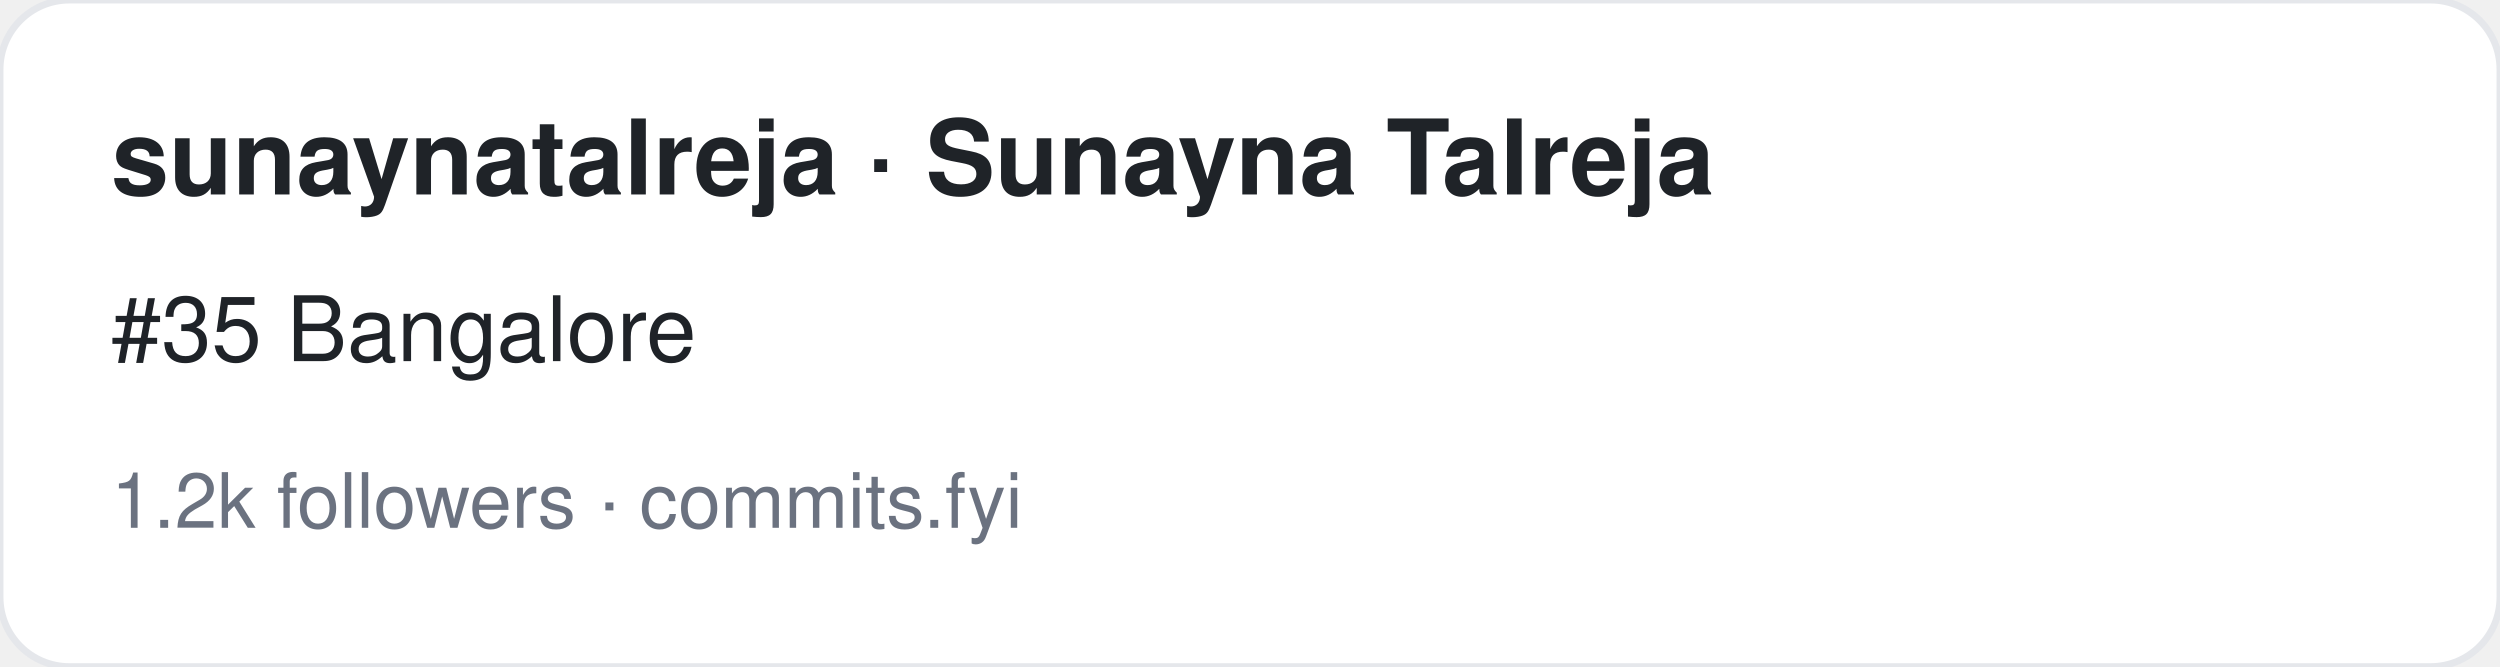
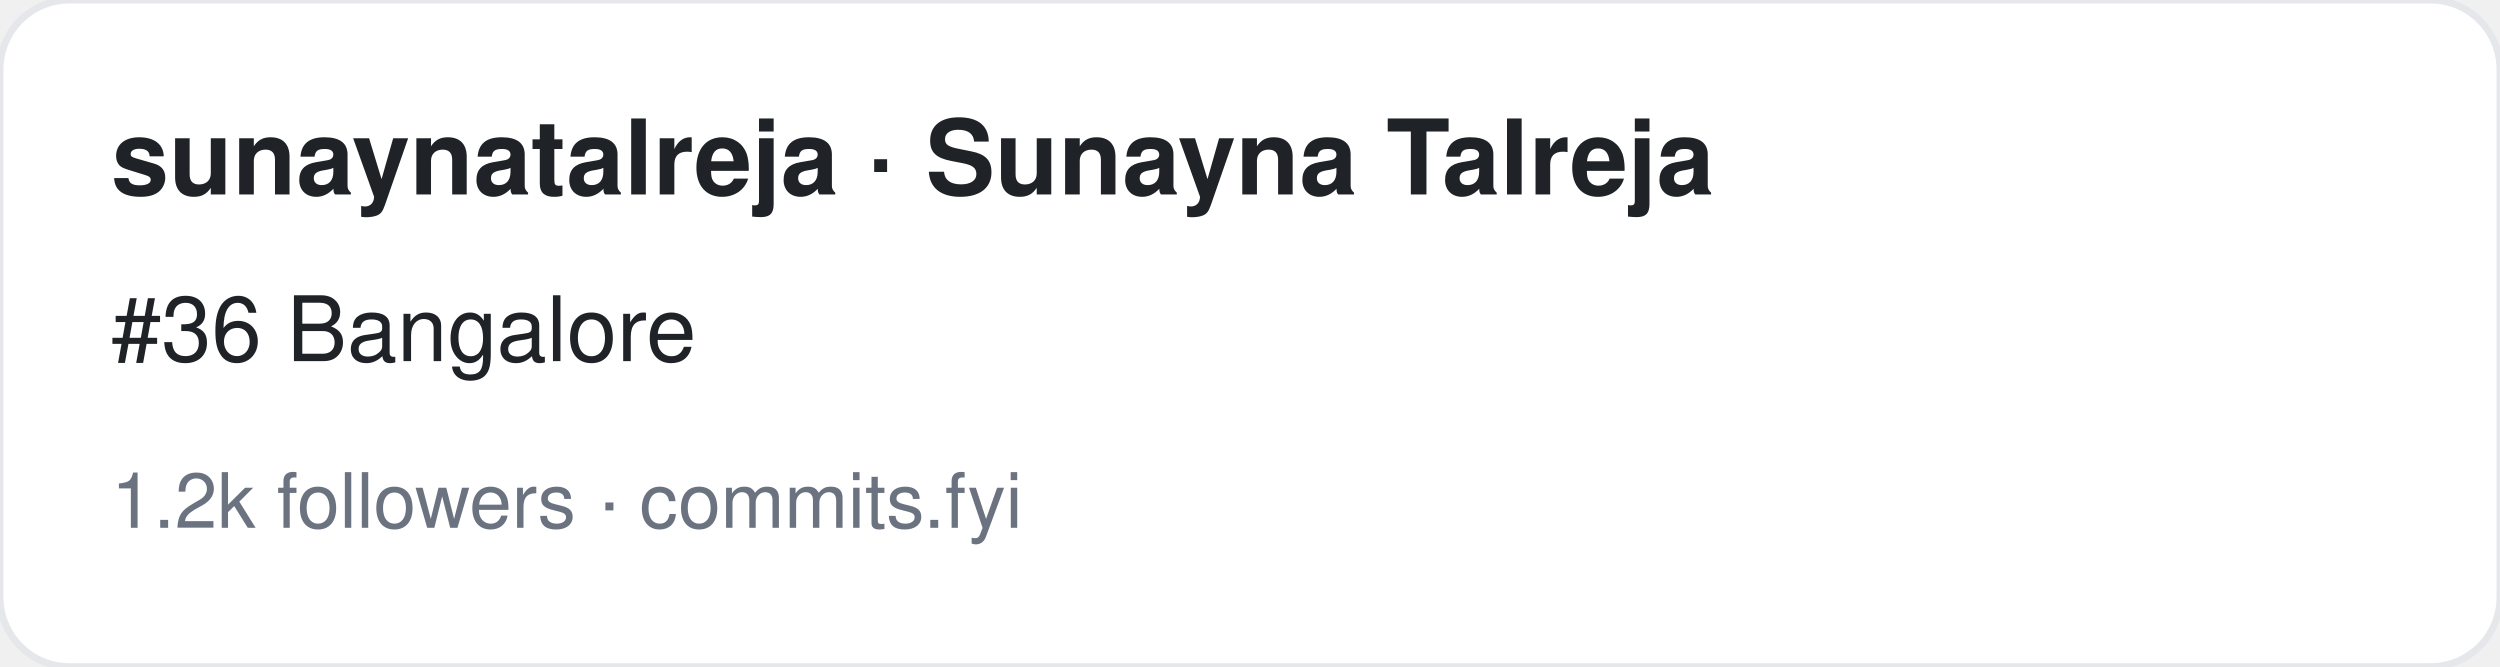
<svg xmlns="http://www.w3.org/2000/svg" width="360" height="96" viewBox="0 0 360 96" font-family="-apple-system,BlinkMacSystemFont,Segoe UI,Helvetica,Arial,sans-serif">
  <rect width="360" height="96" rx="10" fill="#ffffff" stroke="#e5e7eb" />
  <text x="16" y="28" font-size="15" font-weight="700" fill="#1f2328">sunaynatalreja · Sunayna Talreja</text>
-   <text x="16" y="52" font-size="13" fill="#1f2328">#35 Bangalore</text>
+   <text x="16" y="52" font-size="13" fill="#1f2328">#36 Bangalore</text>
  <text x="16" y="76" font-size="11" fill="#6b7280">1.2k followers · commits.fyi</text>
</svg>
